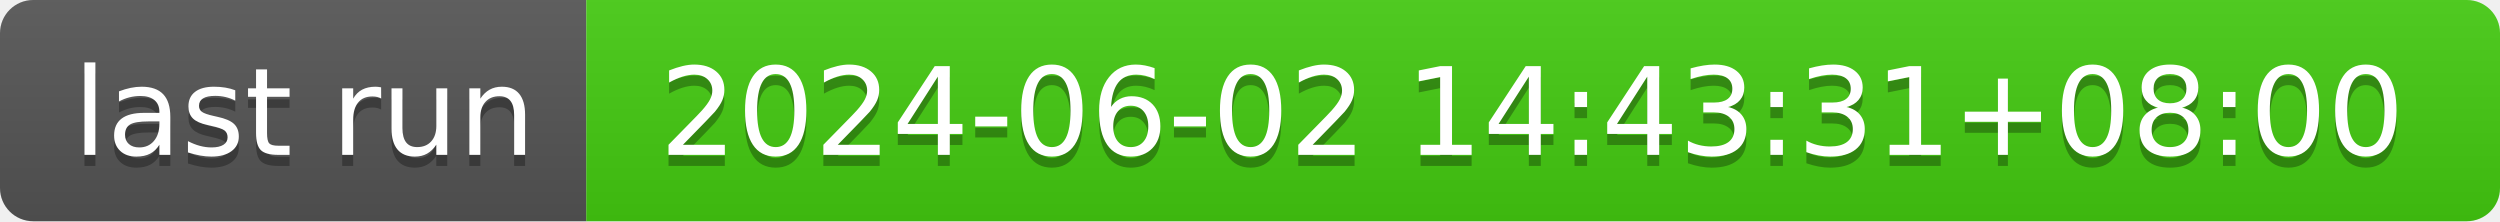
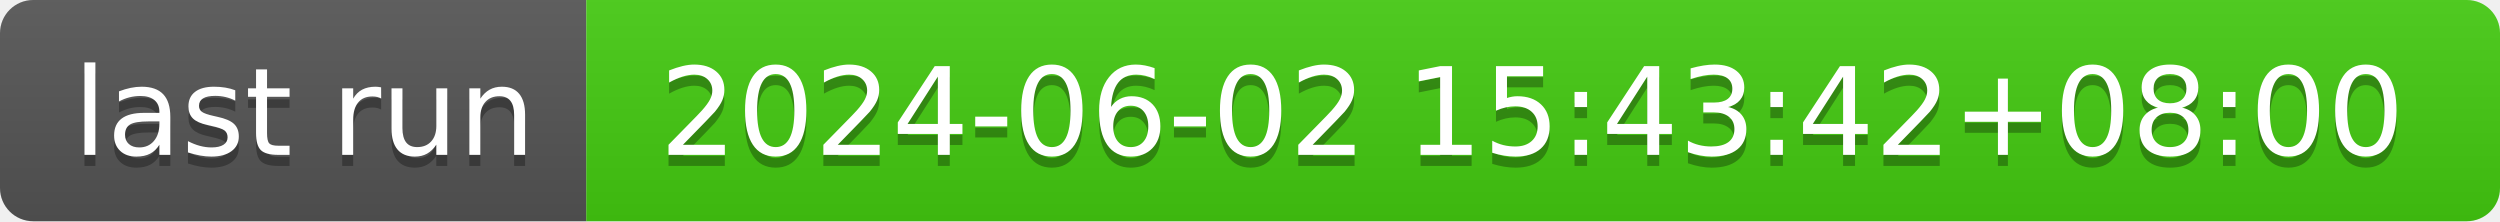
- <svg xmlns="http://www.w3.org/2000/svg" width="226" height="20" role="img" aria-label="last run: 2024-06-02 14:43:31+08:00">
+ <svg xmlns="http://www.w3.org/2000/svg" width="226" height="20" role="img" aria-label="last run: 2024-06-02 15:43:42+08:00">
  <linearGradient id="s" x2="0" y2="100%">
    <stop offset="0" stop-color="#bbb" stop-opacity=".1" />
    <stop offset="1" stop-opacity=".1" />
  </linearGradient>
  <clipPath id="r">
    <rect width="226" height="20" rx="3" fill="#fff" />
  </clipPath>
  <g clip-path="url(#r)">
    <rect width="53" height="20" fill="#555" />
    <rect x="53" width="173" height="20" fill="#4c1" />
    <rect width="226" height="20" fill="url(#s)" />
  </g>
  <g fill="#fff" text-anchor="middle" font-family="Verdana,Geneva,DejaVu Sans,sans-serif" text-rendering="geometricPrecision" font-size="110">
    <text aria-hidden="true" x="275" y="150" fill="#010101" fill-opacity=".3" transform="scale(.1)" textLength="430">last run</text>
    <text x="275" y="140" transform="scale(.1)" fill="#fff" textLength="430">last run</text>
-     <text aria-hidden="true" x="1385" y="150" fill="#010101" fill-opacity=".3" transform="scale(.1)" textLength="1630">2024-06-02 14:43:31+08:00</text>
-     <text x="1385" y="140" transform="scale(.1)" fill="#fff" textLength="1630">2024-06-02 14:43:31+08:00</text>
+     <text aria-hidden="true" x="1385" y="150" fill="#010101" fill-opacity=".3" transform="scale(.1)" textLength="1630">2024-06-02 15:43:42+08:00</text>
+     <text x="1385" y="140" transform="scale(.1)" fill="#fff" textLength="1630">2024-06-02 15:43:42+08:00</text>
  </g>
</svg>
